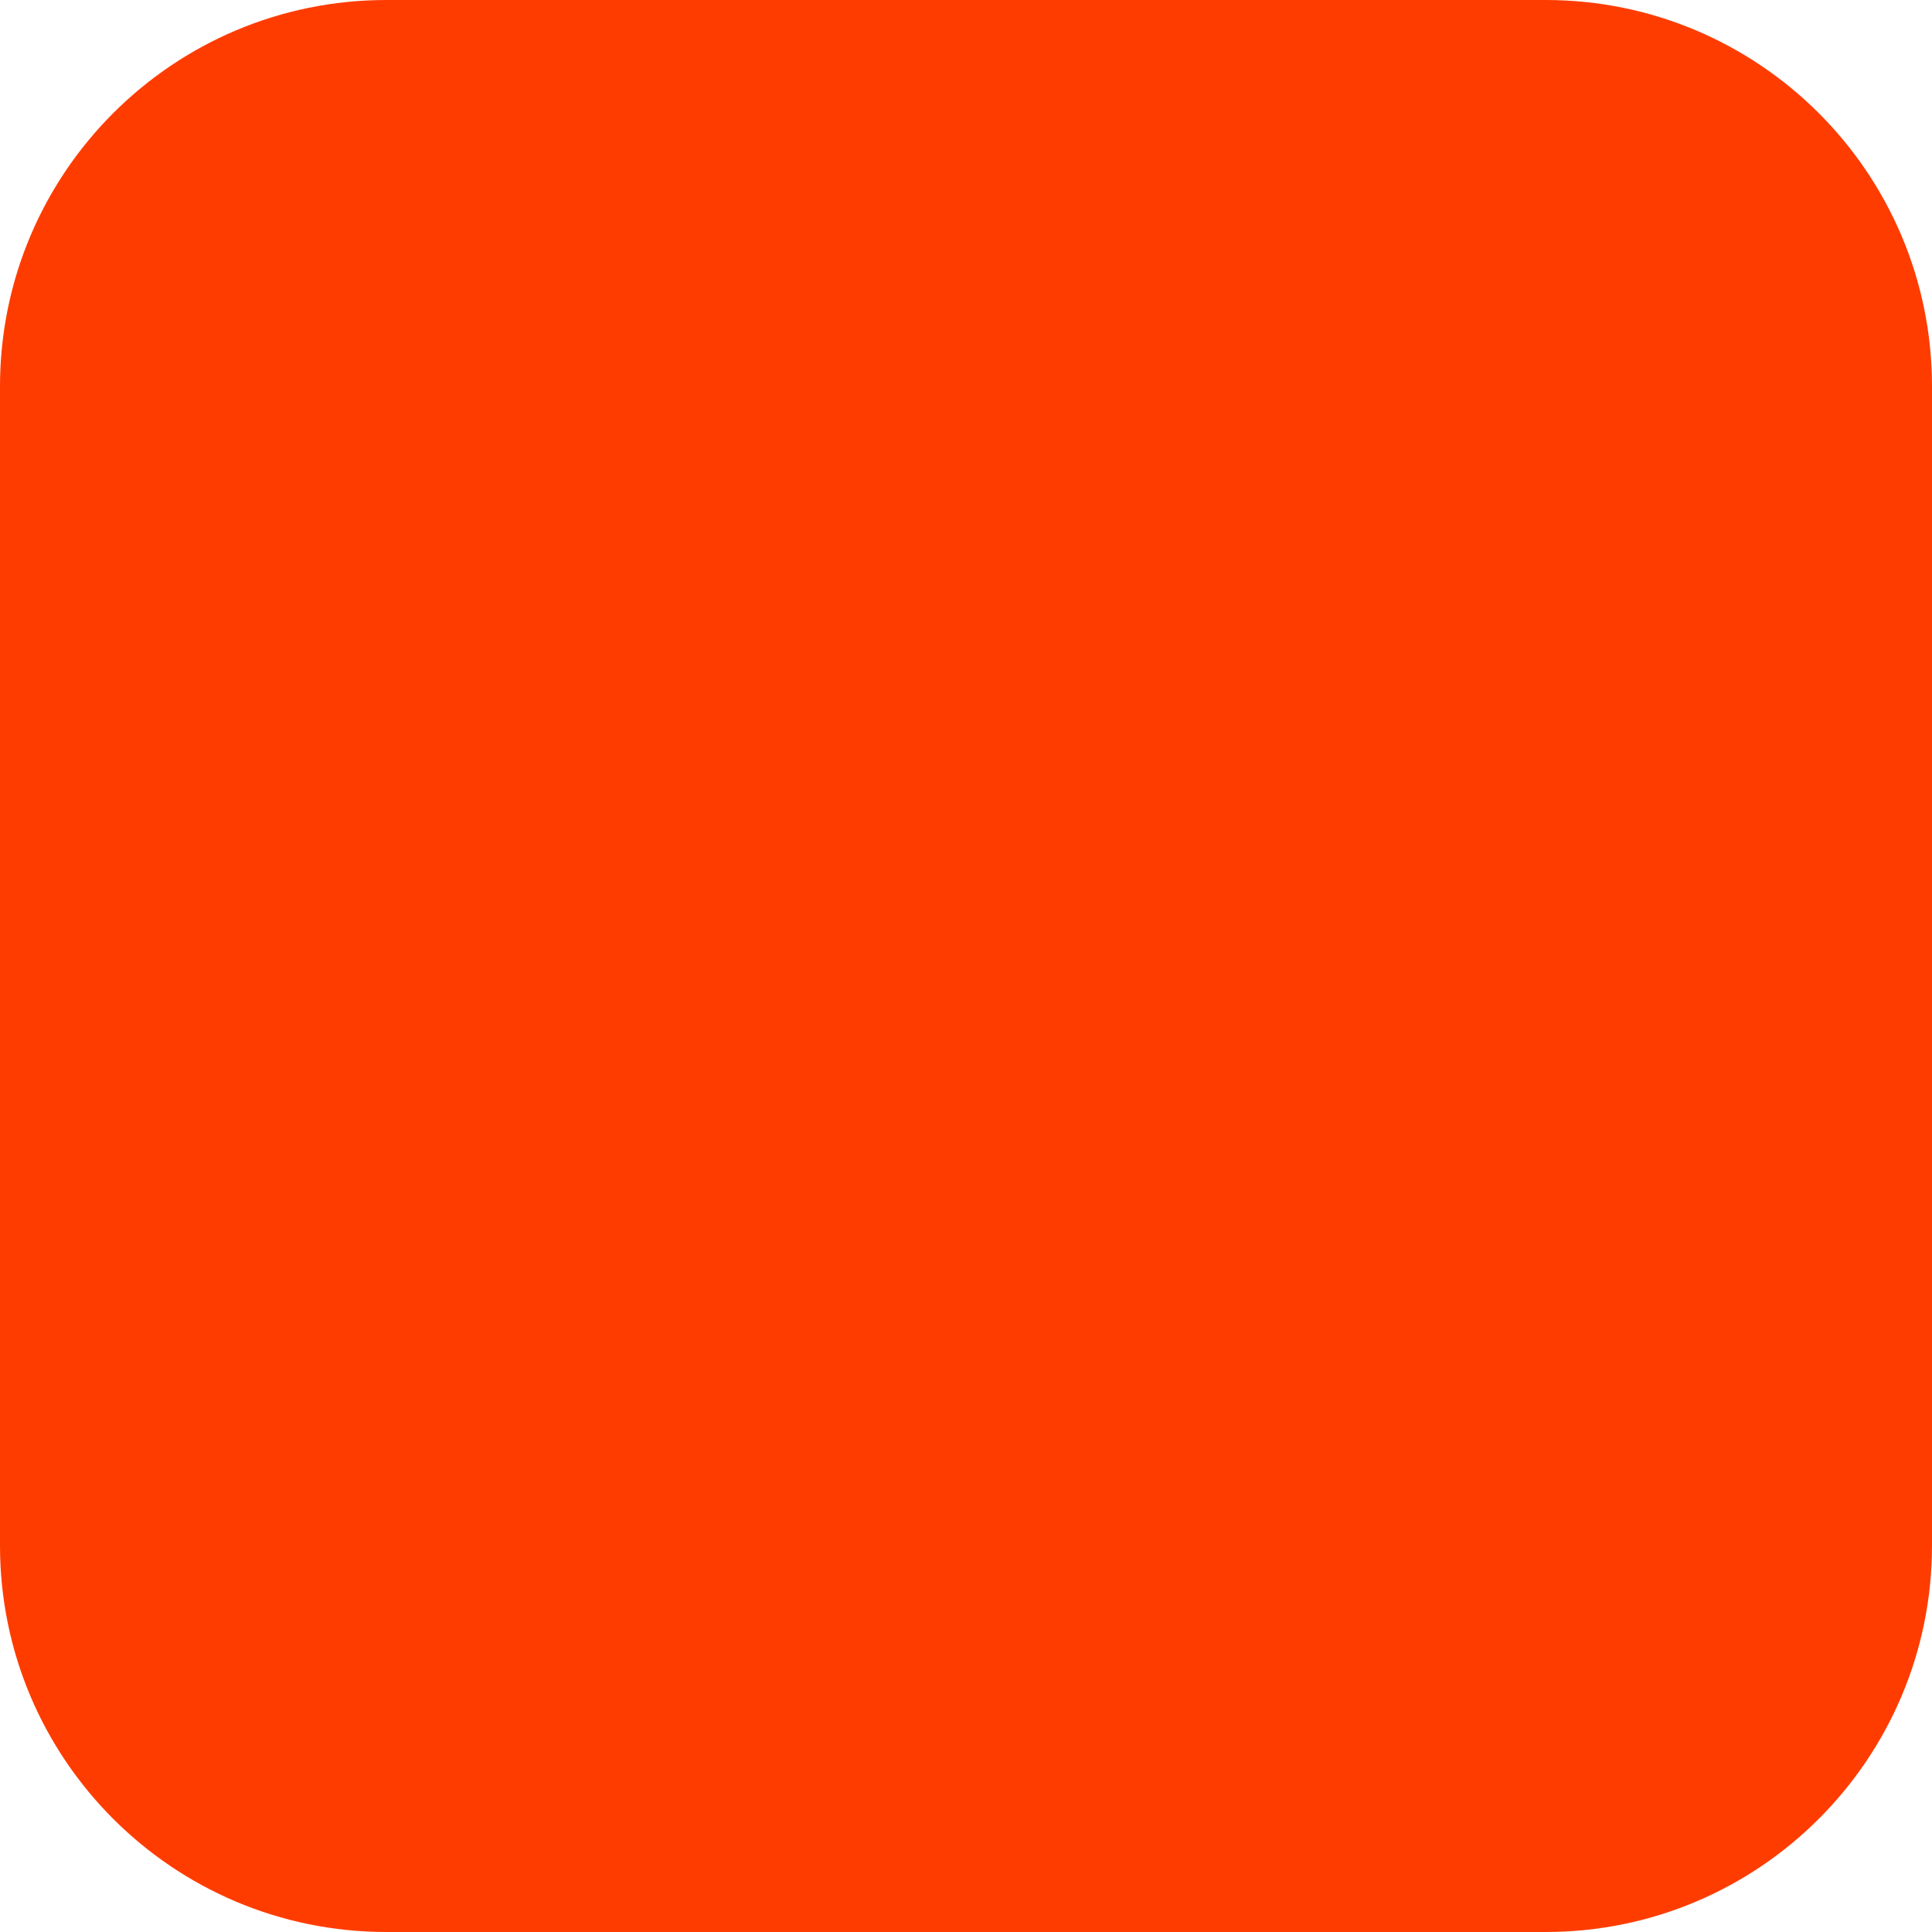
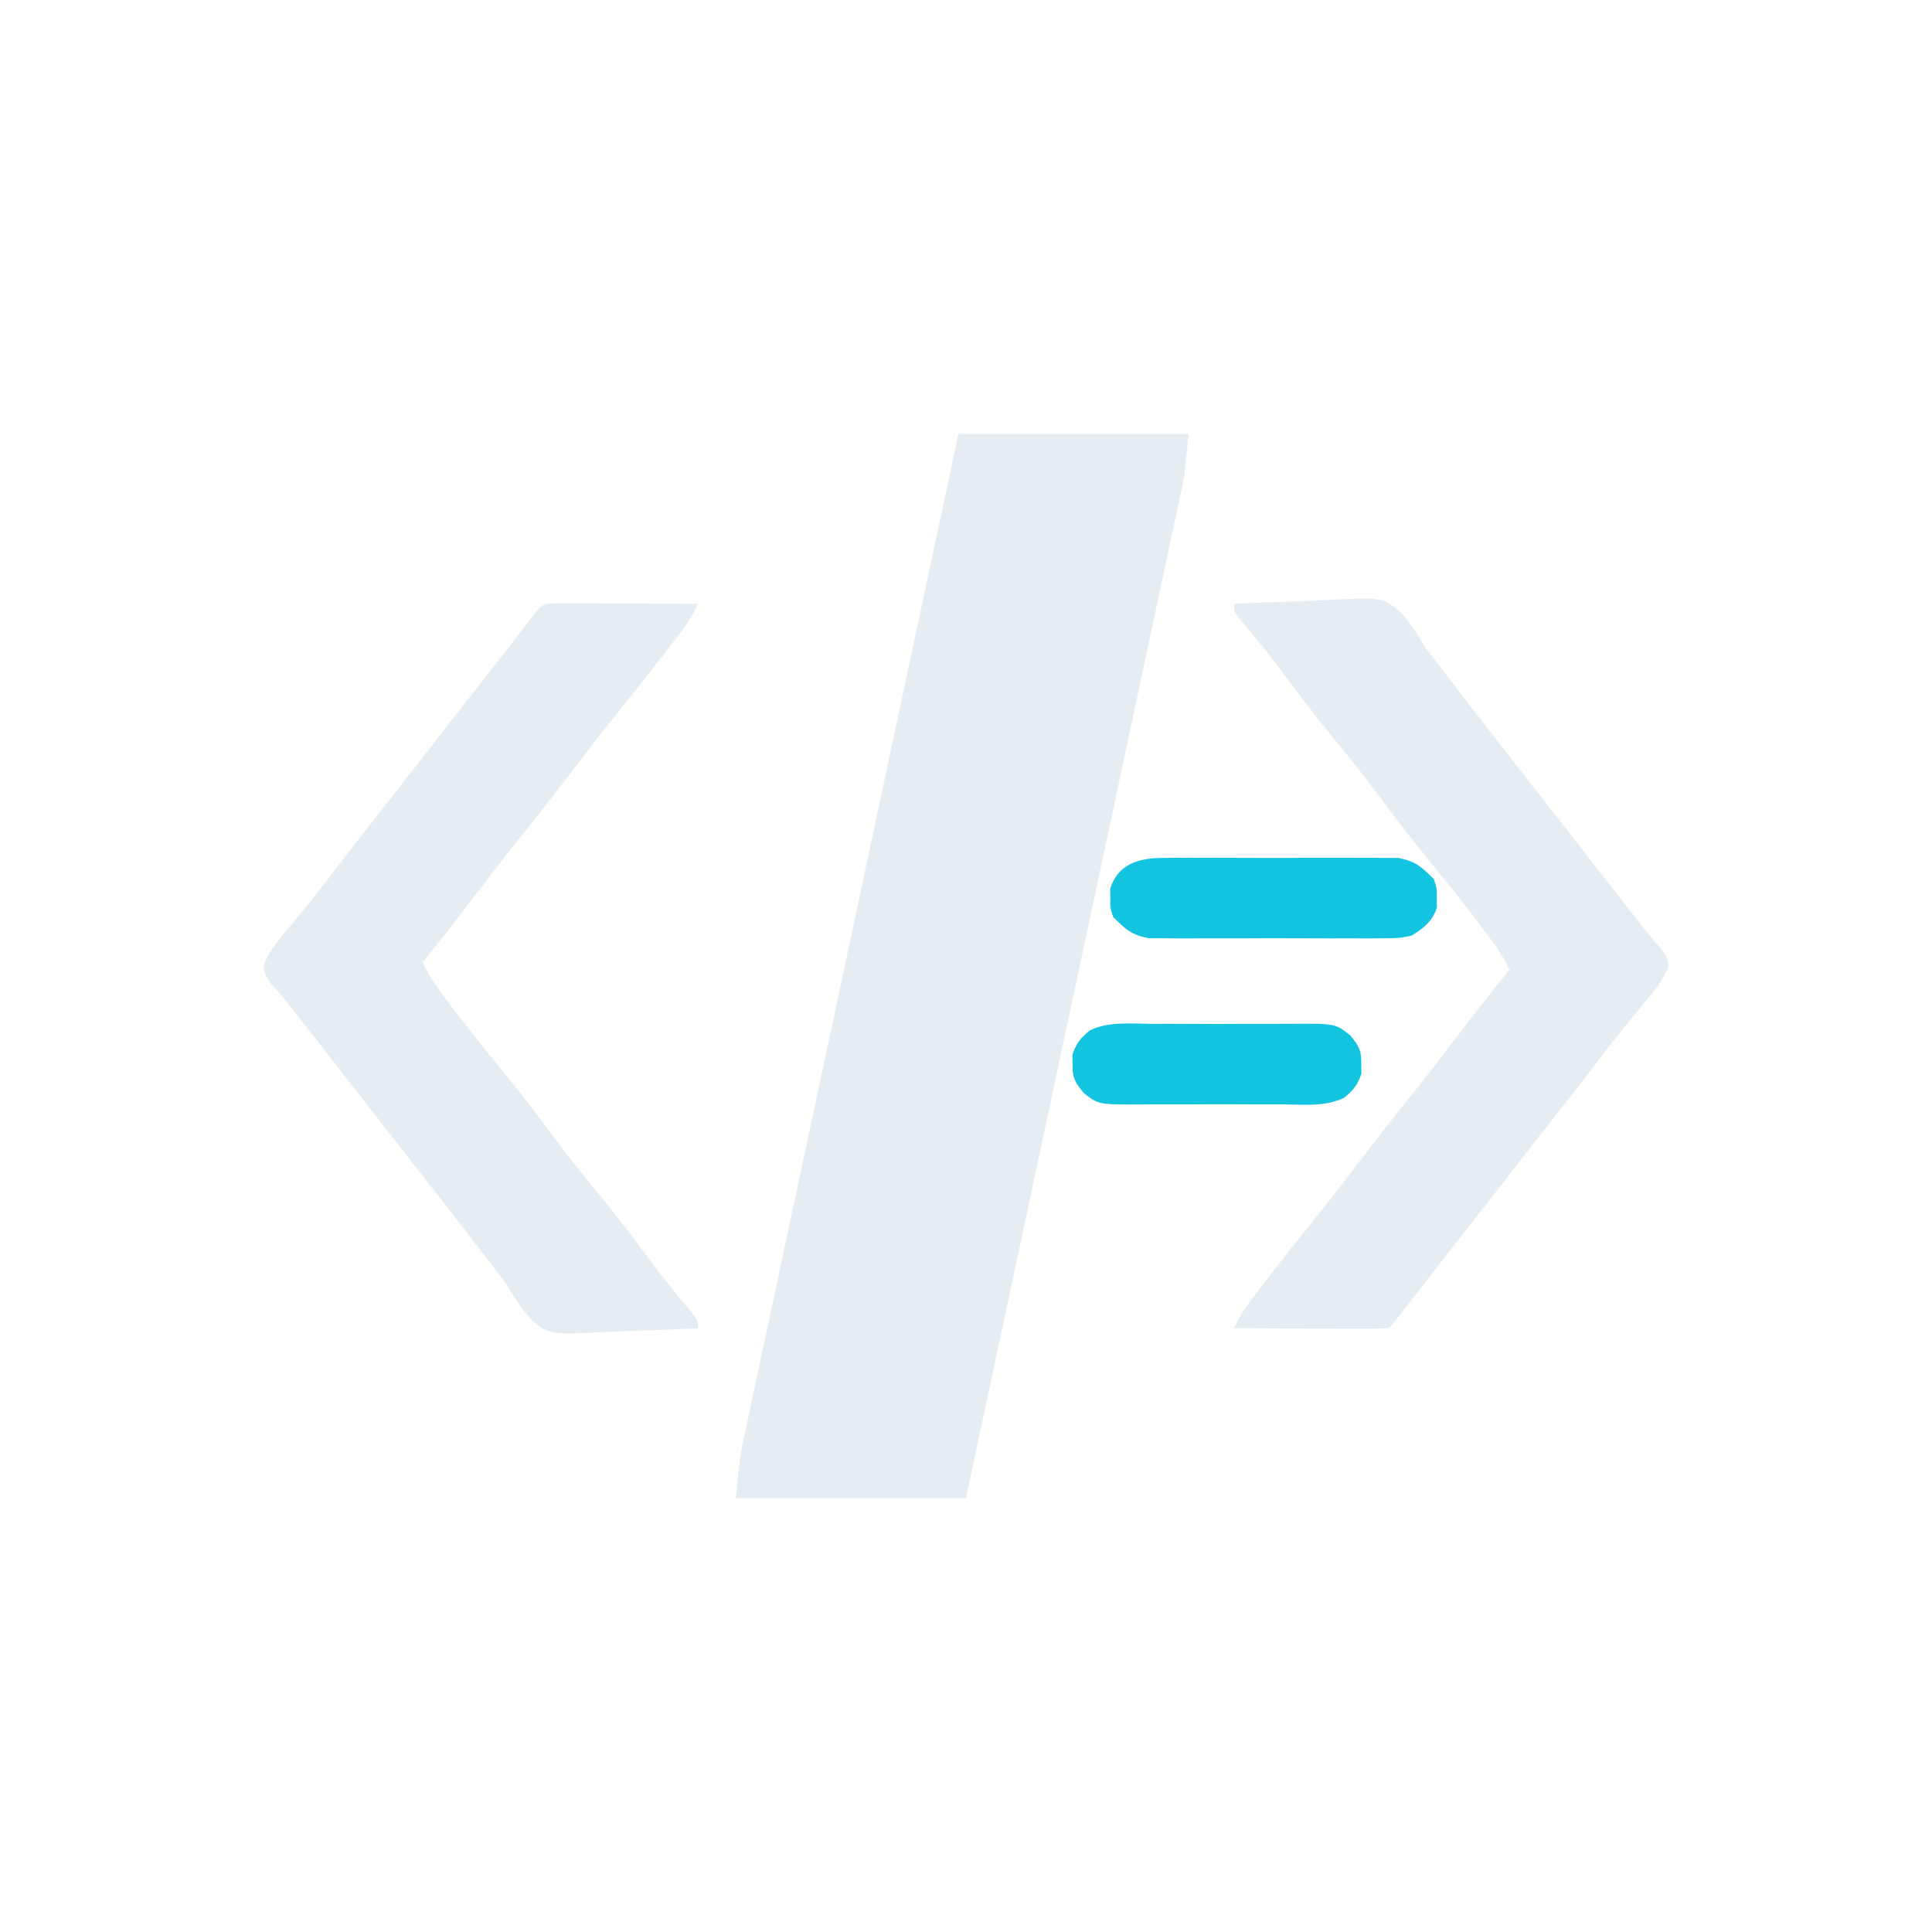
- <svg xmlns="http://www.w3.org/2000/svg" width="180" height="180" viewBox="0 0 180 180" fill="none">
-   <rect width="180" height="180" rx="36" fill="#FF3C00" />
+ <svg xmlns="http://www.w3.org/2000/svg" version="1.1" width="512" height="512">
+   <path d="M0 0 C20.13 0 40.26 0 61 0 C59.875 11.25 59.875 11.25 58.795 16.3 C58.552 17.448 58.309 18.597 58.059 19.78 C57.793 21.01 57.528 22.24 57.254 23.507 C56.968 24.848 56.683 26.189 56.398 27.53 C55.622 31.178 54.84 34.824 54.056 38.47 C53.217 42.38 52.384 46.292 51.55 50.204 C50.118 56.915 48.683 63.626 47.245 70.336 C45.184 79.951 43.129 89.567 41.076 99.183 C37.857 114.259 34.633 129.333 31.407 144.407 C27.499 162.663 23.598 180.92 19.7 199.178 C18.38 205.36 17.06 211.542 15.74 217.723 C15.531 218.701 15.531 218.701 15.318 219.699 C10.884 240.467 6.442 261.233 2 282 C-18.13 282 -38.26 282 -59 282 C-57.875 270.75 -57.875 270.75 -56.795 265.7 C-56.431 263.977 -56.431 263.977 -56.059 262.22 C-55.793 260.99 -55.528 259.76 -55.254 258.493 C-54.968 257.152 -54.683 255.811 -54.398 254.47 C-53.622 250.822 -52.84 247.176 -52.056 243.53 C-51.217 239.62 -50.384 235.708 -49.55 231.796 C-48.118 225.085 -46.683 218.374 -45.245 211.664 C-43.184 202.049 -41.129 192.433 -39.076 182.817 C-35.857 167.741 -32.633 152.667 -29.407 137.593 C-25.499 119.337 -21.598 101.08 -17.7 82.822 C-16.38 76.64 -15.06 70.458 -13.74 64.277 C-13.531 63.299 -13.531 63.299 -13.318 62.301 C-8.884 41.533 -4.442 20.767 0 0 Z " fill="#E6EDF2" transform="translate(254,115)" />
+   <path d="M0 0 C5.655 -0.299 11.306 -0.515 16.968 -0.659 C18.889 -0.719 20.809 -0.801 22.729 -0.905 C39.537 -1.796 39.537 -1.796 44.385 2.509 C47.023 5.404 48.995 8.641 51 12 C52.533 14.086 54.138 16.098 55.75 18.125 C56.581 19.211 57.411 20.298 58.238 21.387 C61.444 25.591 64.69 29.765 67.938 33.938 C68.538 34.709 69.138 35.481 69.757 36.276 C73.762 41.419 77.783 46.55 81.816 51.672 C85.562 56.434 89.283 61.215 93 66 C97.362 71.614 101.732 77.222 106.125 82.812 C106.562 83.369 106.999 83.925 107.449 84.498 C109.363 86.931 111.27 89.294 113.367 91.574 C115 94 115 94 115.09 96.375 C113.532 100.128 111.167 102.91 108.562 106 C107.46 107.342 106.358 108.684 105.258 110.027 C104.706 110.696 104.155 111.365 103.587 112.054 C101.311 114.845 99.119 117.697 96.938 120.562 C93.573 124.963 90.178 129.337 86.75 133.688 C82.479 139.109 78.234 144.549 74 150 C69.42 155.896 64.825 161.779 60.206 167.643 C55.611 173.482 51.057 179.352 46.506 185.225 C45.934 185.961 45.362 186.698 44.773 187.457 C44.262 188.117 43.751 188.777 43.224 189.456 C42 191 42 191 41 192 C37.97 192.089 34.963 192.115 31.934 192.098 C31.025 192.096 30.116 192.095 29.18 192.093 C26.266 192.088 23.352 192.075 20.438 192.062 C18.467 192.057 16.496 192.053 14.525 192.049 C9.684 192.038 4.842 192.021 0 192 C1.305 189.229 2.753 186.845 4.617 184.418 C5.135 183.741 5.654 183.064 6.188 182.367 C7.023 181.288 7.023 181.288 7.875 180.188 C8.455 179.433 9.035 178.679 9.633 177.902 C13.85 172.438 18.146 167.04 22.478 161.667 C26.229 157.001 29.878 152.266 33.5 147.5 C38.071 141.485 42.73 135.555 47.472 129.675 C51.876 124.196 56.142 118.617 60.397 113.022 C64.516 107.613 68.71 102.275 73 97 C71.743 94.358 70.388 92.013 68.637 89.672 C67.935 88.732 67.935 88.732 67.219 87.773 C66.713 87.106 66.208 86.438 65.688 85.75 C65.158 85.046 64.628 84.342 64.082 83.617 C59.802 77.971 55.357 72.475 50.858 67.003 C46.585 61.782 42.533 56.422 38.52 51 C34.456 45.539 30.188 40.268 25.864 35.011 C21.503 29.682 17.359 24.215 13.265 18.679 C9.528 13.645 5.614 8.813 1.547 4.039 C0 2 0 2 0 0 Z " fill="#E6EDF2" transform="translate(327,160)" />
+   <path d="M0 0 C1.73 0 3.459 0.006 5.189 0.016 C6.098 0.017 7.006 0.019 7.943 0.02 C10.857 0.026 13.771 0.038 16.685 0.051 C18.656 0.056 20.627 0.061 22.597 0.065 C27.439 0.076 32.281 0.093 37.123 0.114 C35.818 2.884 34.37 5.269 32.506 7.696 C31.987 8.372 31.469 9.049 30.935 9.746 C30.378 10.466 29.822 11.185 29.248 11.926 C28.668 12.68 28.088 13.434 27.49 14.211 C23.273 19.675 18.977 25.073 14.645 30.447 C10.894 35.112 7.244 39.848 3.623 44.614 C-0.948 50.628 -5.607 56.558 -10.349 62.438 C-14.753 67.918 -19.019 73.497 -23.274 79.092 C-27.393 84.501 -31.587 89.839 -35.877 95.114 C-34.621 97.755 -33.265 100.1 -31.514 102.442 C-30.812 103.381 -30.812 103.381 -30.096 104.34 C-29.591 105.008 -29.085 105.676 -28.565 106.364 C-28.035 107.067 -27.505 107.771 -26.959 108.496 C-22.68 114.142 -18.234 119.639 -13.735 125.111 C-9.462 130.332 -5.41 135.692 -1.397 141.114 C2.667 146.575 6.935 151.846 11.259 157.103 C15.62 162.431 19.764 167.899 23.858 173.434 C27.595 178.469 31.509 183.301 35.576 188.074 C37.123 190.114 37.123 190.114 37.123 192.114 C31.467 192.412 25.817 192.629 20.155 192.773 C18.234 192.833 16.313 192.914 14.394 193.019 C-2.414 193.91 -2.414 193.91 -7.262 189.604 C-9.9 186.71 -11.872 183.472 -13.877 180.114 C-15.41 178.028 -17.016 176.016 -18.627 173.989 C-19.458 172.903 -20.288 171.816 -21.115 170.727 C-24.322 166.522 -27.567 162.349 -30.815 158.176 C-31.415 157.404 -32.015 156.633 -32.634 155.838 C-36.639 150.694 -40.661 145.564 -44.693 140.442 C-48.44 135.68 -52.16 130.898 -55.877 126.114 C-60.239 120.499 -64.609 114.891 -69.002 109.301 C-69.658 108.467 -69.658 108.467 -70.326 107.615 C-72.24 105.183 -74.148 102.82 -76.244 100.539 C-77.877 98.114 -77.877 98.114 -77.967 95.739 C-76.409 91.985 -74.044 89.204 -71.44 86.114 C-70.337 84.772 -69.236 83.429 -68.135 82.086 C-67.584 81.417 -67.032 80.748 -66.464 80.059 C-64.188 77.268 -61.996 74.416 -59.815 71.551 C-56.451 67.151 -53.055 62.777 -49.627 58.426 C-45.356 53.005 -41.111 47.564 -36.877 42.114 C-32.297 36.218 -27.702 30.335 -23.083 24.47 C-18.488 18.632 -13.934 12.762 -9.383 6.889 C-8.811 6.152 -8.24 5.416 -7.651 4.656 C-7.139 3.997 -6.628 3.337 -6.101 2.657 C-4.089 0.12 -4.089 0.12 0 0 Z " fill="#E6EDF2" transform="translate(147.8772,159.8865)" />
+   <path d="M0 0 C0.703 -0.009 1.406 -0.018 2.131 -0.027 C4.44 -0.048 6.747 -0.034 9.057 -0.017 C10.67 -0.02 12.284 -0.025 13.898 -0.032 C17.274 -0.039 20.649 -0.028 24.025 -0.005 C28.343 0.024 32.659 0.007 36.977 -0.023 C40.307 -0.041 43.637 -0.035 46.968 -0.022 C48.56 -0.019 50.151 -0.023 51.743 -0.035 C53.971 -0.047 56.197 -0.028 58.426 0 C59.691 0.004 60.957 0.008 62.26 0.012 C66.828 0.852 68.466 2.373 71.713 5.647 C72.51 8.147 72.51 8.147 72.463 10.647 C72.486 11.884 72.486 11.884 72.51 13.147 C71.35 16.786 68.887 18.716 65.713 20.647 C62.26 21.282 62.26 21.282 58.426 21.294 C57.723 21.303 57.019 21.311 56.295 21.32 C53.986 21.342 51.678 21.328 49.369 21.311 C47.755 21.314 46.142 21.319 44.528 21.326 C41.152 21.333 37.777 21.322 34.401 21.299 C30.083 21.27 25.767 21.287 21.449 21.317 C18.118 21.335 14.788 21.329 11.458 21.316 C9.866 21.313 8.275 21.317 6.683 21.328 C4.455 21.341 2.228 21.322 0 21.294 C-1.265 21.29 -2.531 21.286 -3.835 21.282 C-8.402 20.442 -10.04 18.921 -13.287 15.647 C-14.084 13.147 -14.084 13.147 -14.037 10.647 C-14.053 9.822 -14.068 8.997 -14.084 8.147 C-11.956 1.47 -6.326 0.02 0 0 Z " fill="#13C4E1" transform="translate(308.2871,227.353)" />
+   <path d="M0 0 C1.39 -0.003 2.779 -0.008 4.169 -0.014 C7.074 -0.022 9.978 -0.011 12.883 0.012 C16.596 0.041 20.307 0.024 24.019 -0.006 C26.887 -0.024 29.753 -0.018 32.621 -0.005 C33.989 -0.002 35.357 -0.006 36.725 -0.017 C48.721 -0.097 48.721 -0.097 52.679 3.049 C55.011 5.866 55.661 7.051 55.594 10.664 C55.617 11.902 55.617 11.902 55.641 13.164 C54.712 16.078 53.412 17.696 51.024 19.594 C46.031 22.044 40.135 21.375 34.688 21.328 C33.298 21.331 31.908 21.336 30.519 21.343 C27.614 21.35 24.709 21.339 21.804 21.316 C18.092 21.287 14.381 21.304 10.668 21.334 C7.801 21.352 4.934 21.346 2.067 21.333 C0.699 21.33 -0.67 21.334 -2.038 21.346 C-14.033 21.426 -14.033 21.426 -17.991 18.279 C-20.323 15.462 -20.974 14.277 -20.906 10.664 C-20.922 9.839 -20.937 9.014 -20.953 8.164 C-20.024 5.25 -18.725 3.633 -16.336 1.734 C-11.343 -0.716 -5.448 -0.047 0 0 Z " fill="#13C4E1" transform="translate(305.1562,271.3359)" />
</svg>
